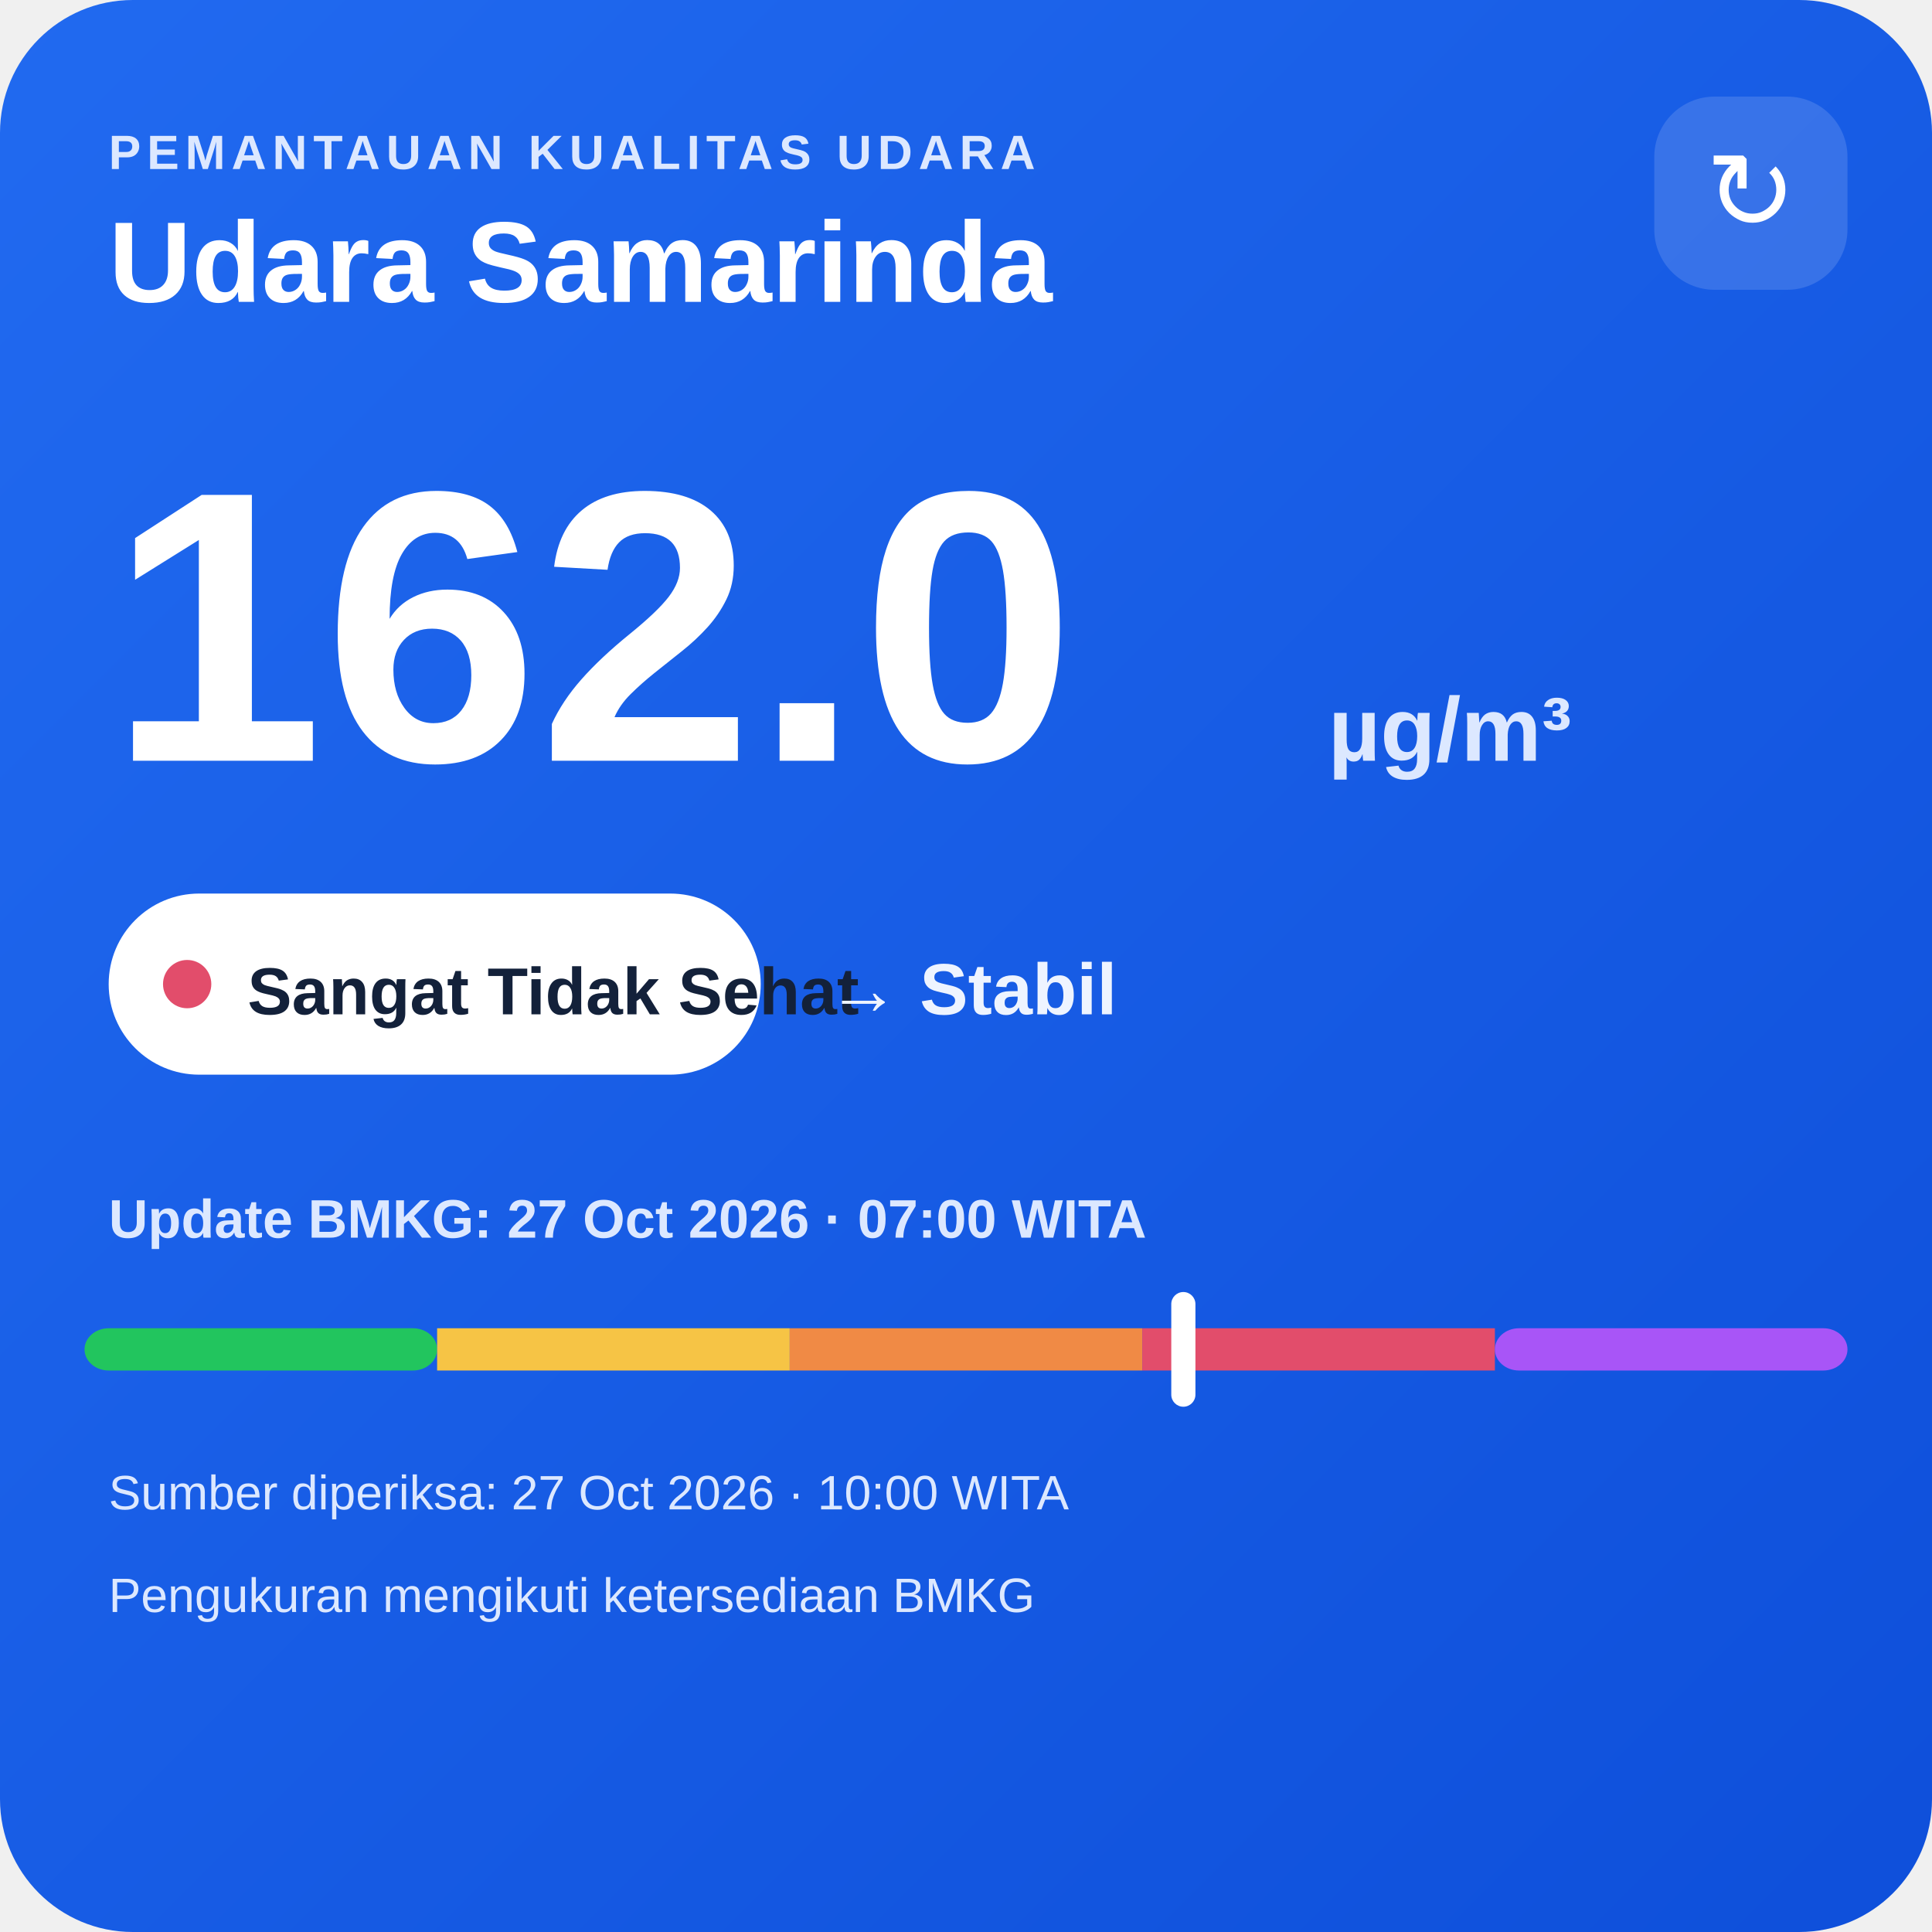
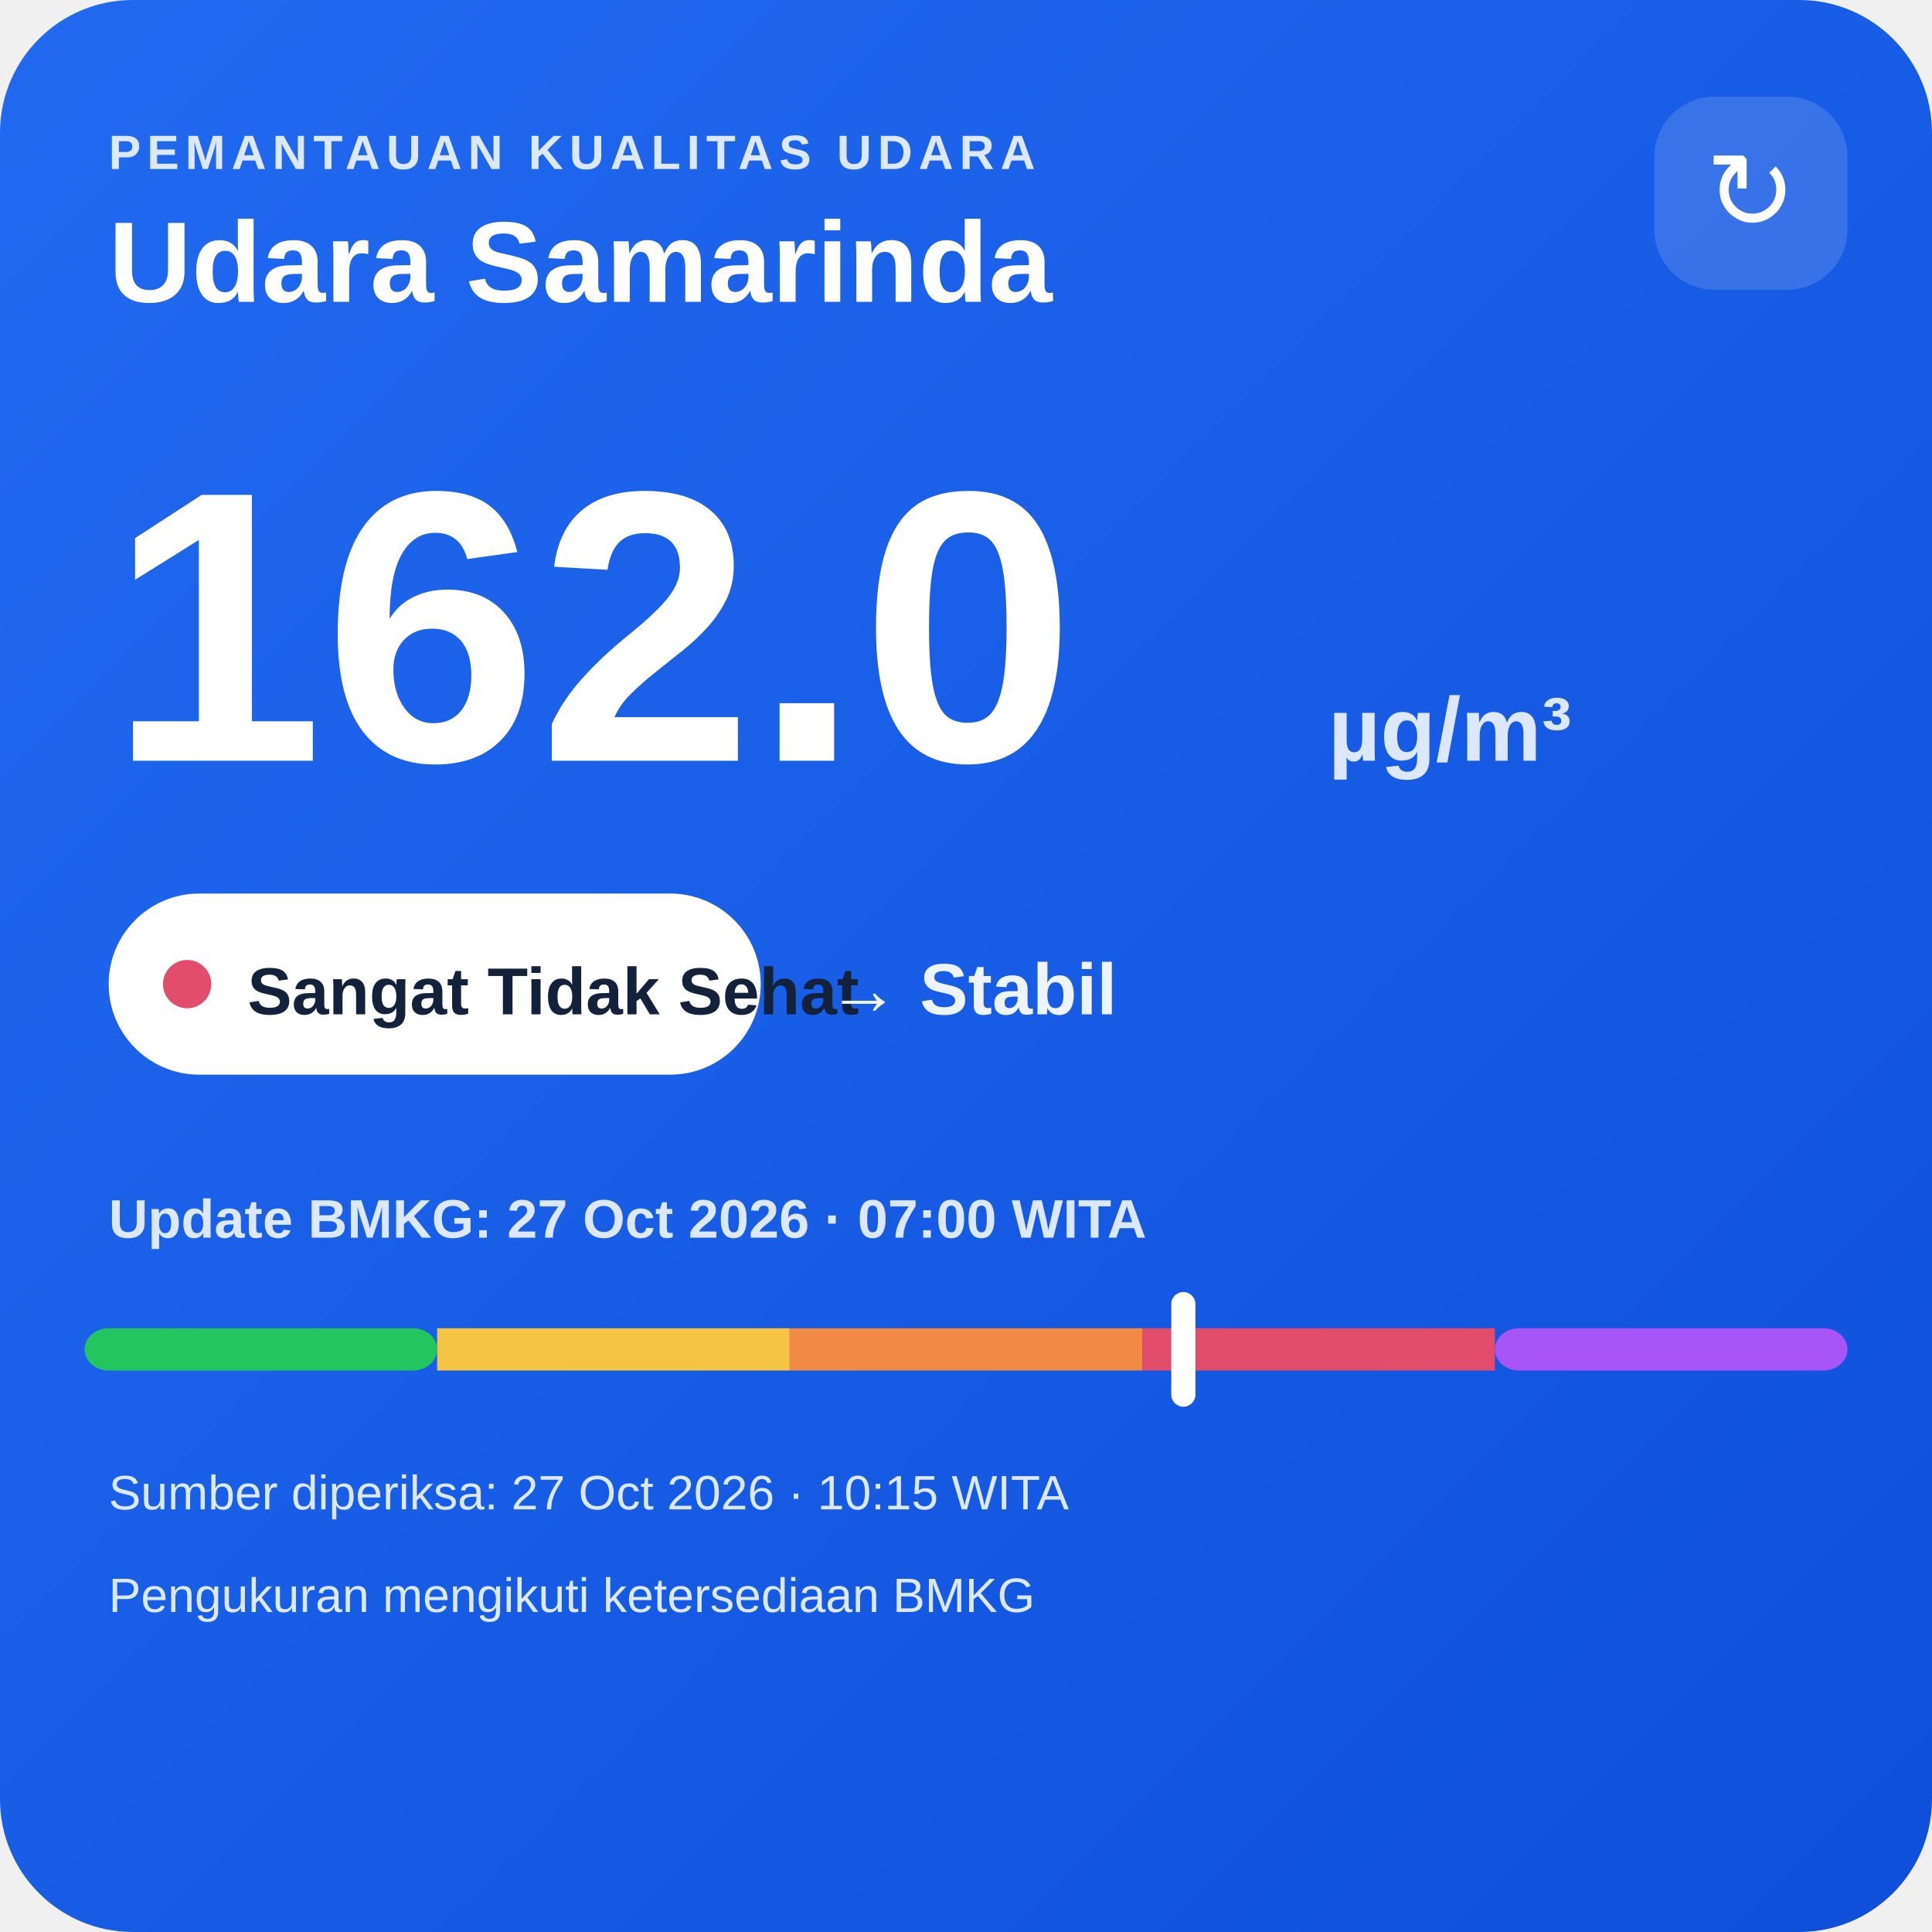
<svg xmlns="http://www.w3.org/2000/svg" width="320" height="320" viewBox="0 0 320 320">
  <defs>
    <linearGradient id="bg" x1="0" y1="0" x2="1" y2="1">
      <stop offset="0" stop-color="#216af0" />
      <stop offset="1" stop-color="#0e4fda" />
    </linearGradient>
  </defs>
  <rect width="320" height="320" rx="22" fill="url(#bg)" />
  <text x="18" y="28" fill="#dce8ff" font-family="Arial,sans-serif" font-size="8" font-weight="700" letter-spacing="1">PEMANTAUAN KUALITAS UDARA</text>
  <text x="18" y="50" fill="#ffffff" font-family="Arial,sans-serif" font-size="19" font-weight="700">Udara Samarinda</text>
  <rect x="274" y="16" width="32" height="32" rx="10" fill="#ffffff" fill-opacity=".14" />
  <text x="290" y="38" text-anchor="middle" fill="#ffffff" font-family="Arial,sans-serif" font-size="18">↻</text>
  <text x="18" y="126" fill="#ffffff" font-family="Arial,sans-serif" font-size="64" font-weight="800">162.0</text>
  <text x="220" y="126" fill="#dce8ff" font-family="Arial,sans-serif" font-size="15" font-weight="700">µg/m³</text>
  <rect x="18" y="148" width="108" height="30" rx="15" fill="#ffffff" />
  <circle cx="31" cy="163" r="4" fill="#e24d6b" />
  <text x="41" y="168" fill="#13213a" font-family="Arial,sans-serif" font-size="11" font-weight="700">Sangat Tidak Sehat</text>
  <text x="137" y="168" fill="#eef4ff" font-family="Arial,sans-serif" font-size="12" font-weight="700">→ Stabil</text>
  <text x="18" y="205" fill="#dce8ff" font-family="Arial,sans-serif" font-size="9" font-weight="700">Update BMKG: 27 Oct 2026 · 07:00 WITA</text>
  <rect x="14" y="220" width="58.4" height="7" rx="4" fill="#22c55e" />
  <rect x="72.4" y="220" width="58.4" height="7" fill="#f6c445" />
  <rect x="130.8" y="220" width="58.4" height="7" fill="#f08a45" />
  <rect x="189.2" y="220" width="58.4" height="7" fill="#e24d6b" />
  <rect x="247.6" y="220" width="58.4" height="7" rx="4" fill="#a855f7" />
  <rect x="194.0" y="214" width="4" height="19" rx="2" fill="#ffffff" />
-   <text x="18" y="250" fill="#dce8ff" font-family="Arial,sans-serif" font-size="8">Sumber diperiksa: 27 Oct 2026 · 10:00 WITA</text>
+   <text x="18" y="250" fill="#dce8ff" font-family="Arial,sans-serif" font-size="8">Sumber diperiksa: 27 Oct 2026 · 10:15 WITA</text>
  <text x="18" y="267" fill="#dce8ff" font-family="Arial,sans-serif" font-size="8">Pengukuran mengikuti ketersediaan BMKG</text>
</svg>
